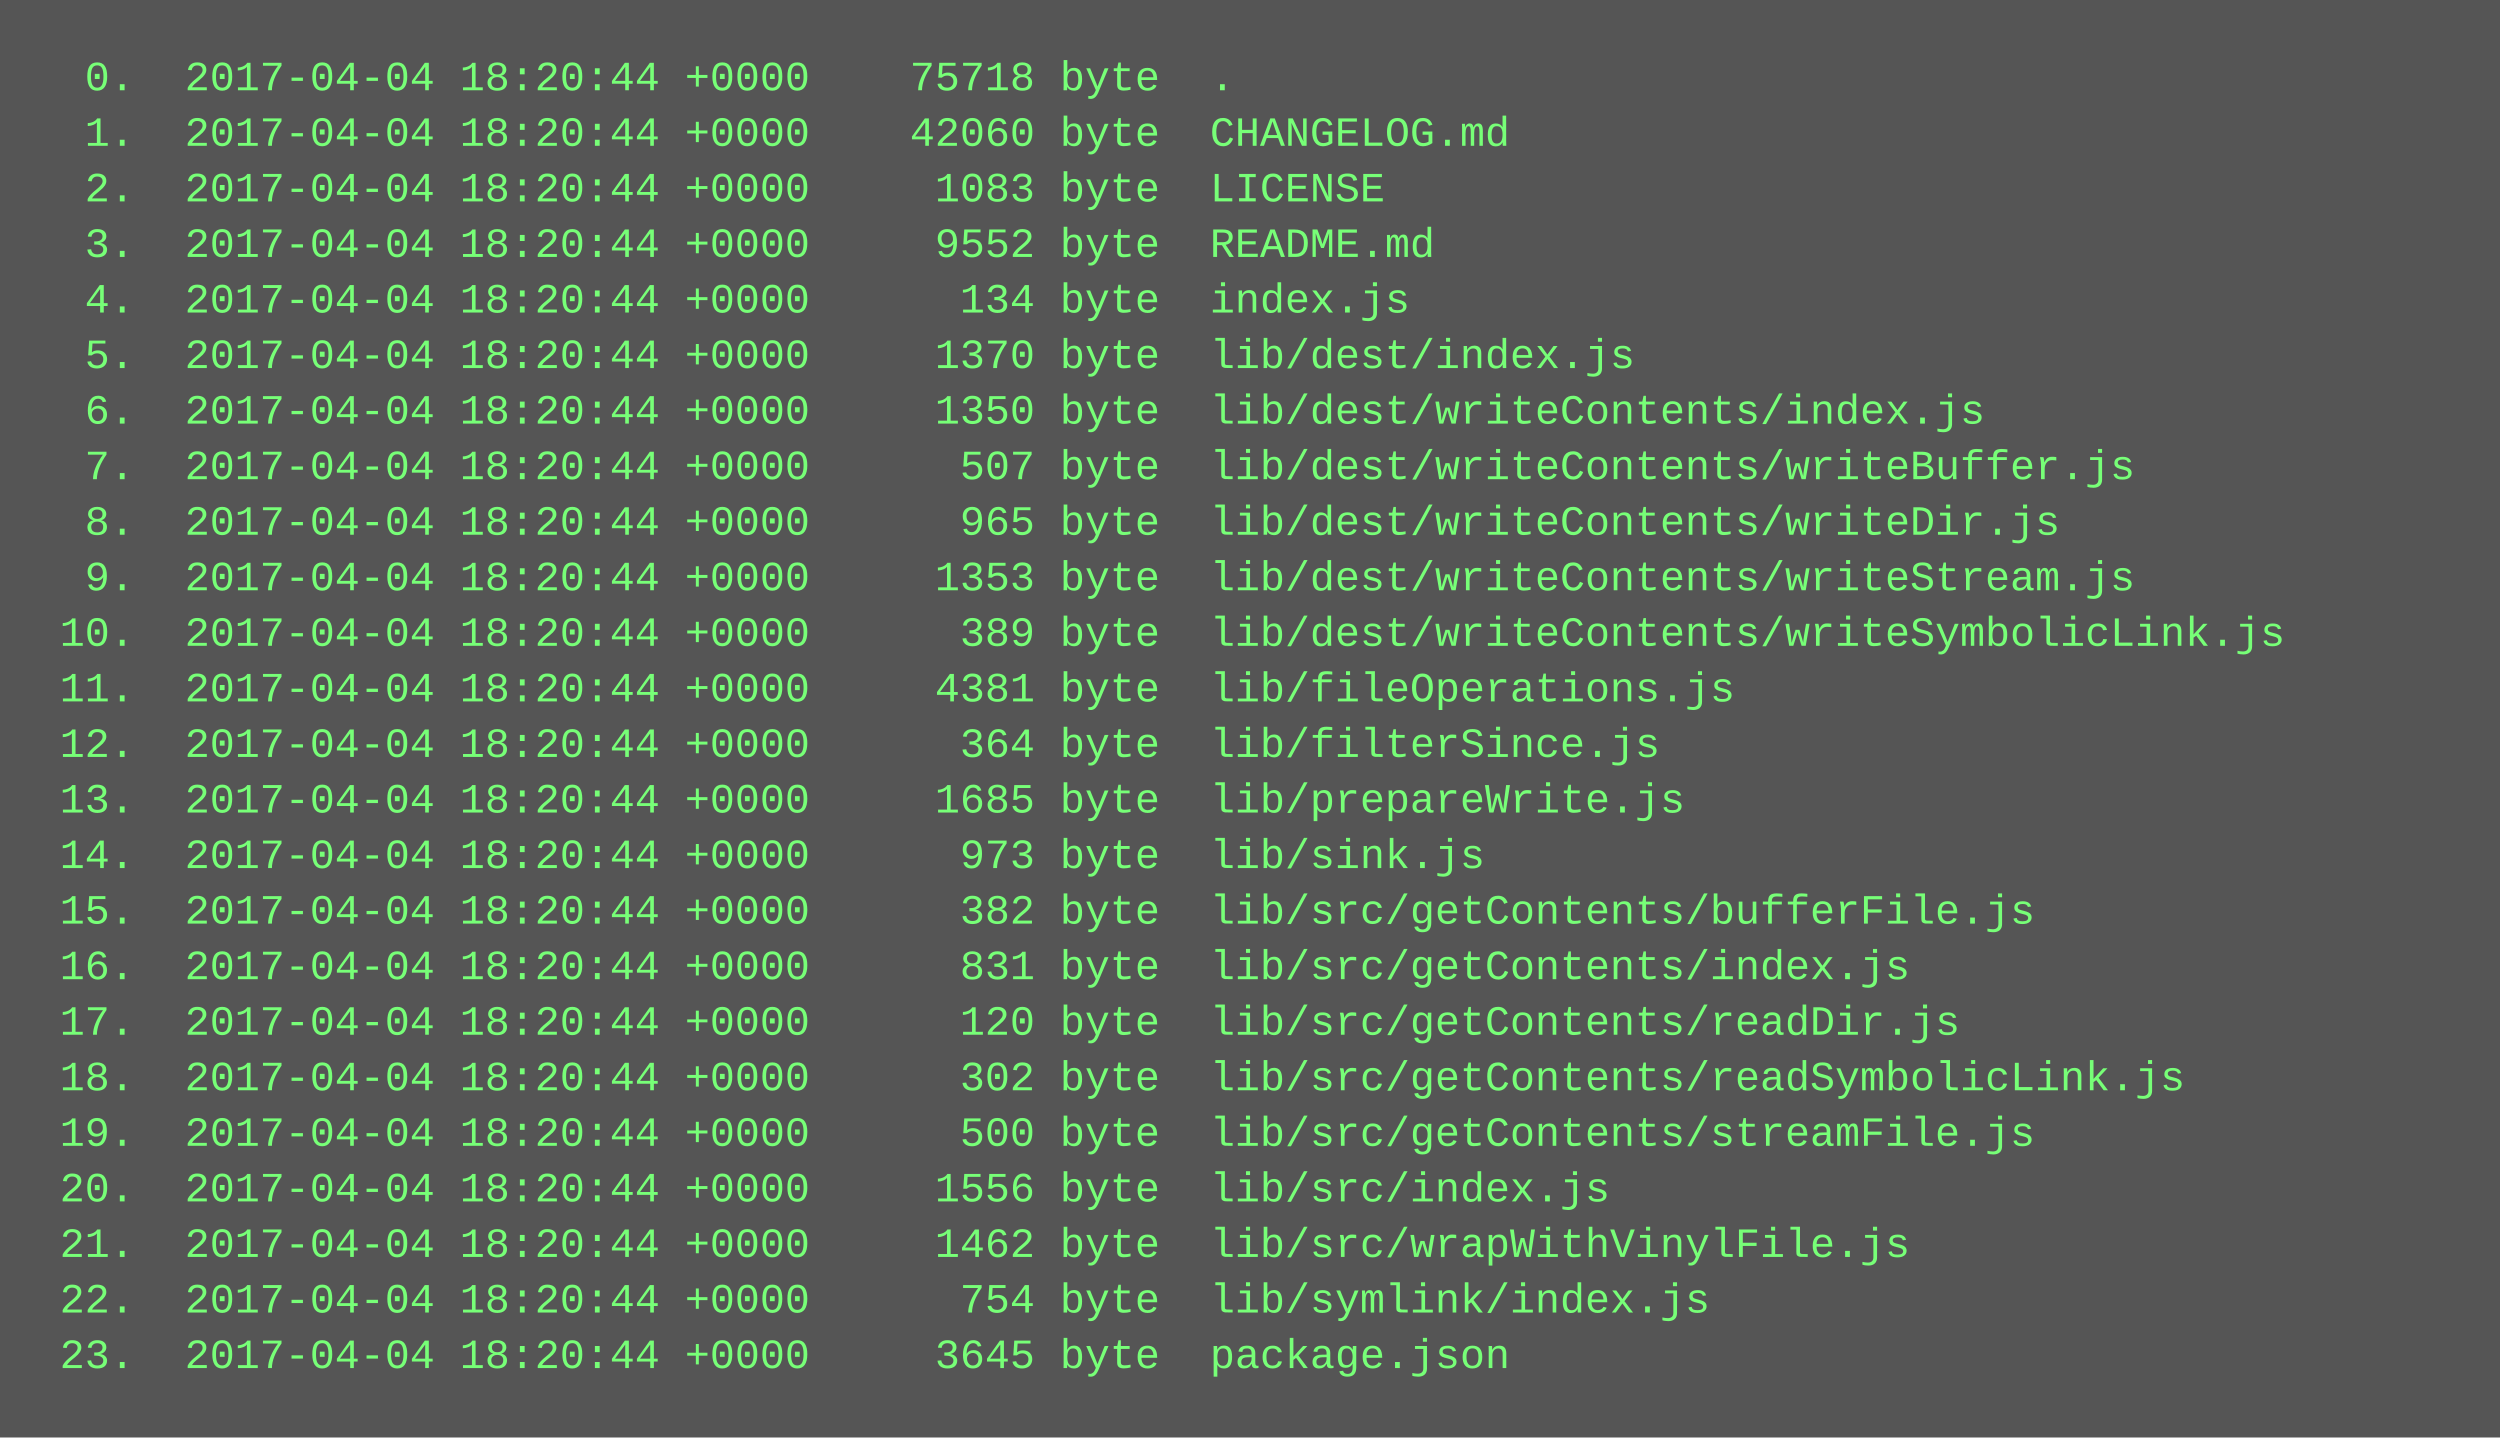
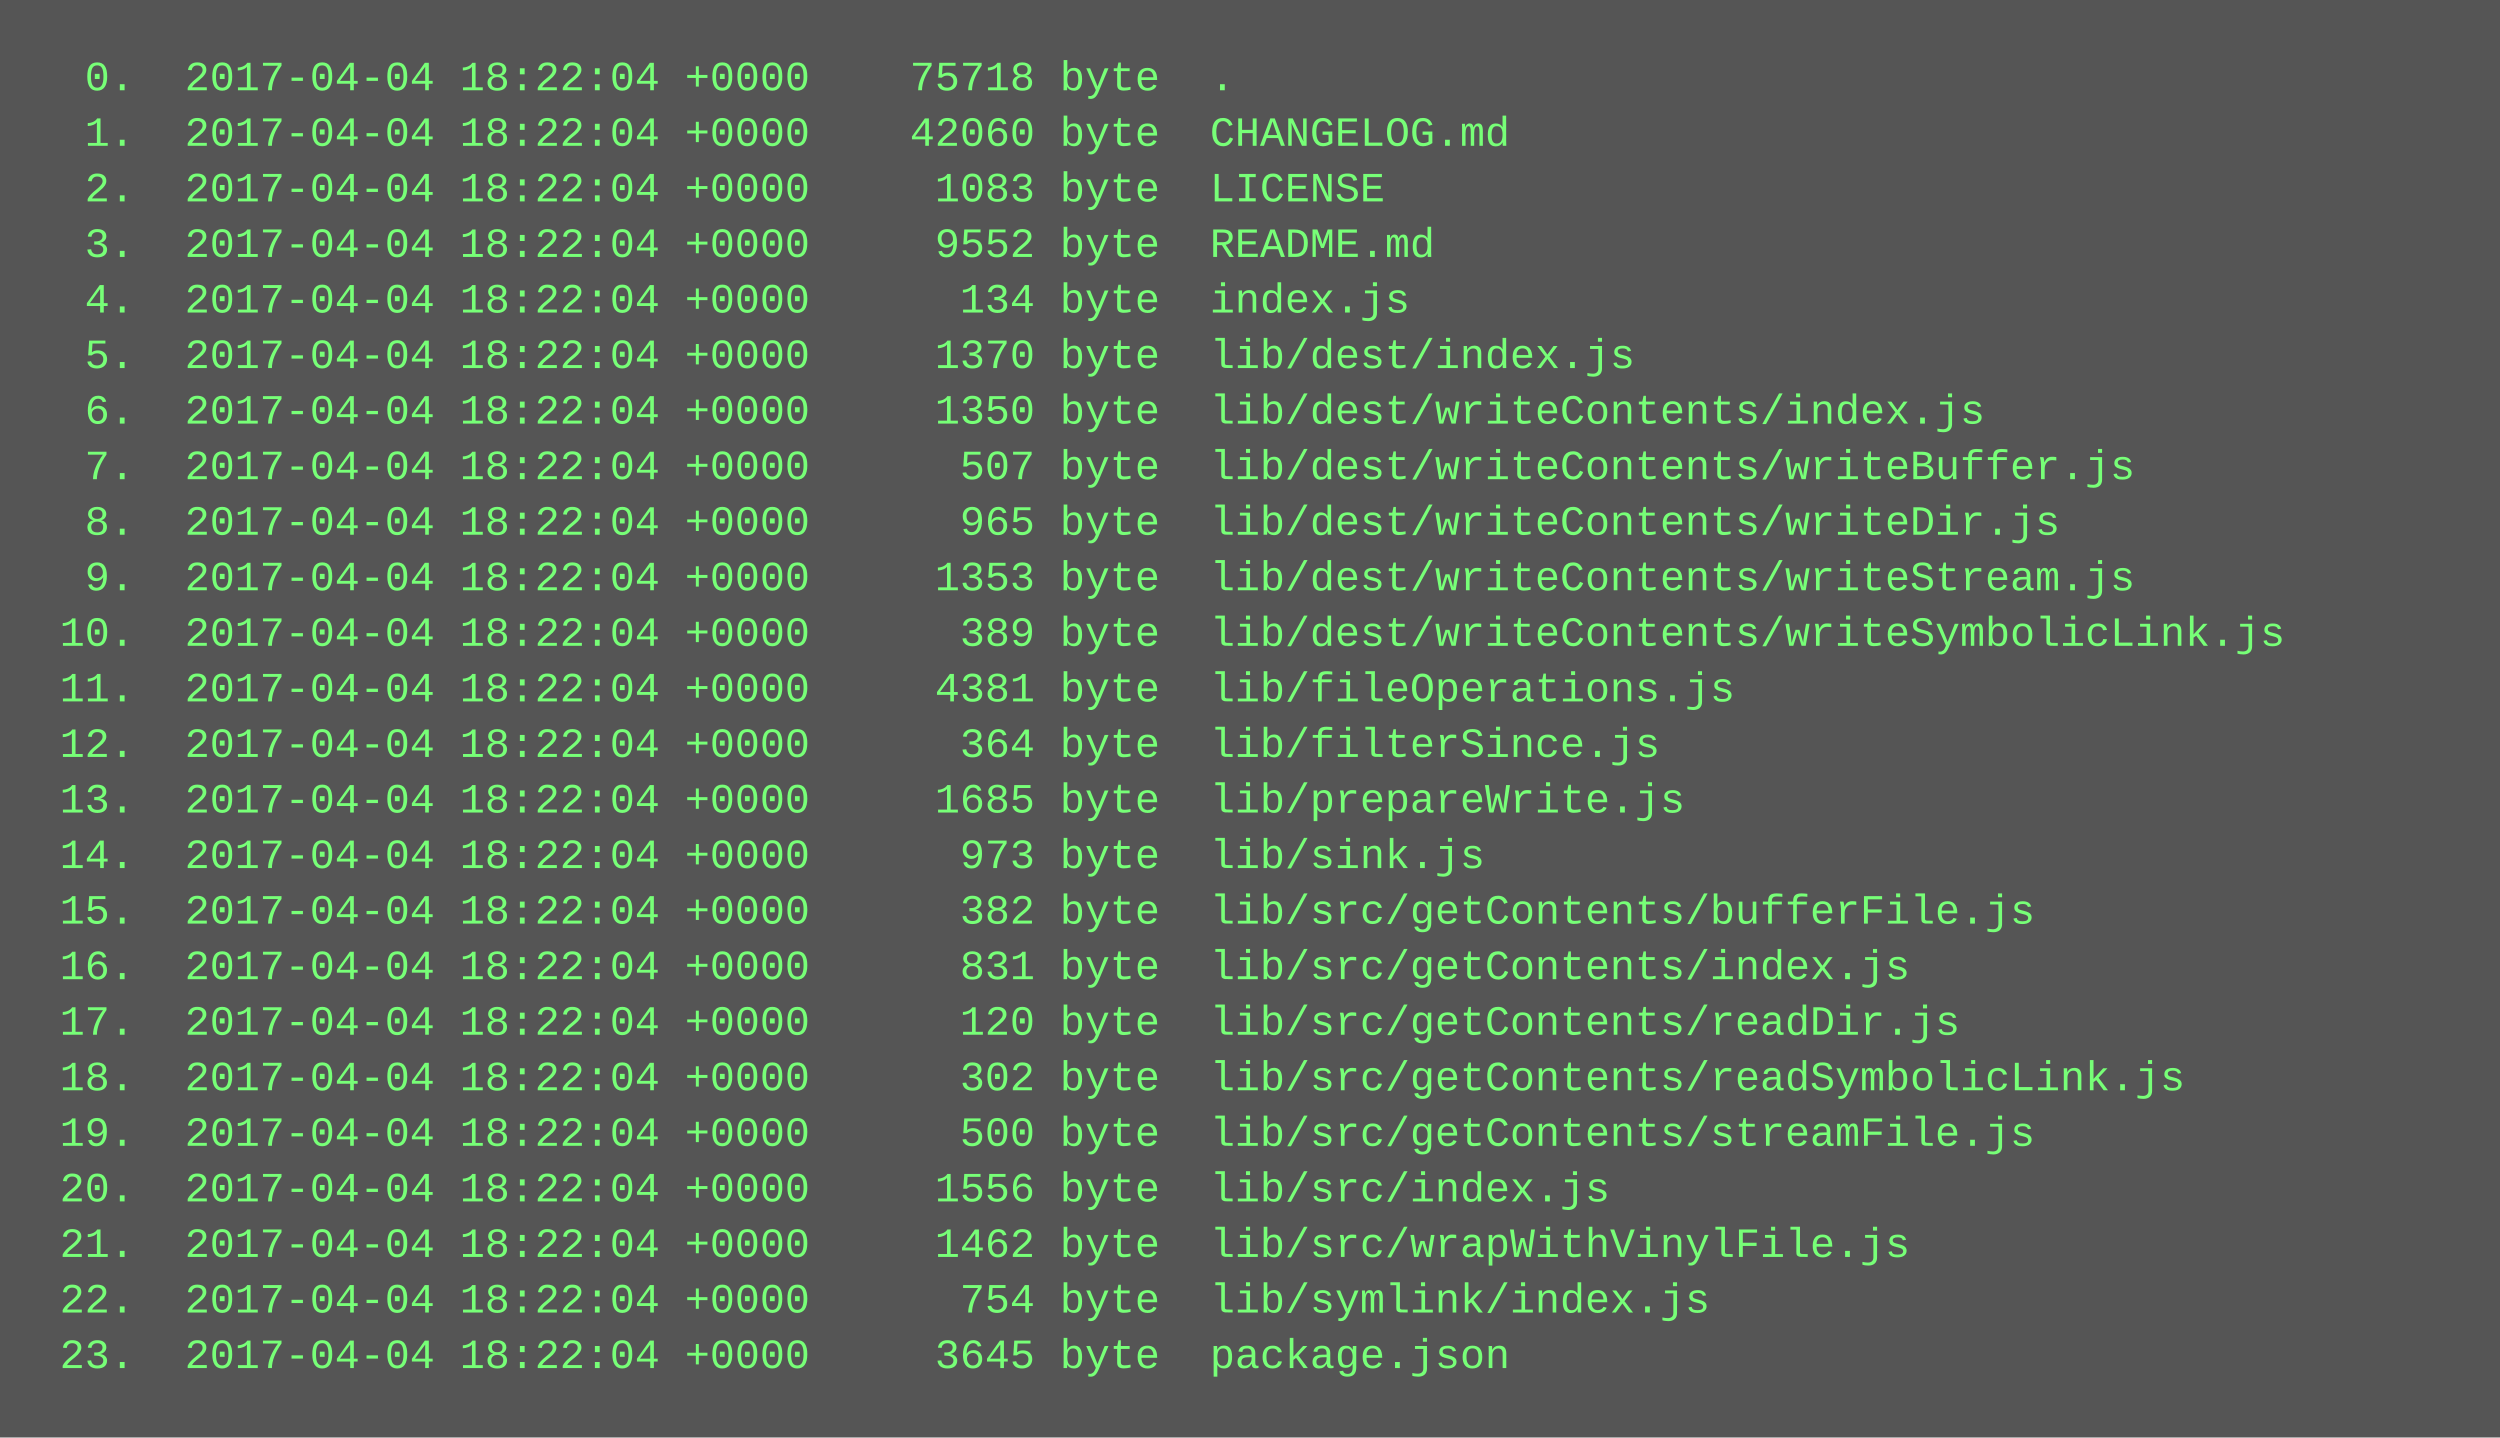
<svg xmlns="http://www.w3.org/2000/svg" height="414" width="720">
  <rect height="414" fill="#555" width="720" />
  <text fill="#7f7" font-family="Courier New" font-size="12" xml:space="preserve">
-     <tspan x="10" y="26">  0.  2017-04-04 18:20:44 +0000    75718 byte  .</tspan>
-     <tspan x="10" y="42">  1.  2017-04-04 18:20:44 +0000    42060 byte  CHANGELOG.md</tspan>
-     <tspan x="10" y="58">  2.  2017-04-04 18:20:44 +0000     1083 byte  LICENSE</tspan>
-     <tspan x="10" y="74">  3.  2017-04-04 18:20:44 +0000     9552 byte  README.md</tspan>
-     <tspan x="10" y="90">  4.  2017-04-04 18:20:44 +0000      134 byte  index.js</tspan>
-     <tspan x="10" y="106">  5.  2017-04-04 18:20:44 +0000     1370 byte  lib/dest/index.js</tspan>
-     <tspan x="10" y="122">  6.  2017-04-04 18:20:44 +0000     1350 byte  lib/dest/writeContents/index.js</tspan>
-     <tspan x="10" y="138">  7.  2017-04-04 18:20:44 +0000      507 byte  lib/dest/writeContents/writeBuffer.js</tspan>
-     <tspan x="10" y="154">  8.  2017-04-04 18:20:44 +0000      965 byte  lib/dest/writeContents/writeDir.js</tspan>
-     <tspan x="10" y="170">  9.  2017-04-04 18:20:44 +0000     1353 byte  lib/dest/writeContents/writeStream.js</tspan>
-     <tspan x="10" y="186"> 10.  2017-04-04 18:20:44 +0000      389 byte  lib/dest/writeContents/writeSymbolicLink.js</tspan>
-     <tspan x="10" y="202"> 11.  2017-04-04 18:20:44 +0000     4381 byte  lib/fileOperations.js</tspan>
-     <tspan x="10" y="218"> 12.  2017-04-04 18:20:44 +0000      364 byte  lib/filterSince.js</tspan>
-     <tspan x="10" y="234"> 13.  2017-04-04 18:20:44 +0000     1685 byte  lib/prepareWrite.js</tspan>
-     <tspan x="10" y="250"> 14.  2017-04-04 18:20:44 +0000      973 byte  lib/sink.js</tspan>
-     <tspan x="10" y="266"> 15.  2017-04-04 18:20:44 +0000      382 byte  lib/src/getContents/bufferFile.js</tspan>
-     <tspan x="10" y="282"> 16.  2017-04-04 18:20:44 +0000      831 byte  lib/src/getContents/index.js</tspan>
-     <tspan x="10" y="298"> 17.  2017-04-04 18:20:44 +0000      120 byte  lib/src/getContents/readDir.js</tspan>
-     <tspan x="10" y="314"> 18.  2017-04-04 18:20:44 +0000      302 byte  lib/src/getContents/readSymbolicLink.js</tspan>
-     <tspan x="10" y="330"> 19.  2017-04-04 18:20:44 +0000      500 byte  lib/src/getContents/streamFile.js</tspan>
-     <tspan x="10" y="346"> 20.  2017-04-04 18:20:44 +0000     1556 byte  lib/src/index.js</tspan>
-     <tspan x="10" y="362"> 21.  2017-04-04 18:20:44 +0000     1462 byte  lib/src/wrapWithVinylFile.js</tspan>
-     <tspan x="10" y="378"> 22.  2017-04-04 18:20:44 +0000      754 byte  lib/symlink/index.js</tspan>
-     <tspan x="10" y="394"> 23.  2017-04-04 18:20:44 +0000     3645 byte  package.json</tspan>
+     <tspan x="10" y="26">  0.  2017-04-04 18:22:04 +0000    75718 byte  .</tspan>
+     <tspan x="10" y="42">  1.  2017-04-04 18:22:04 +0000    42060 byte  CHANGELOG.md</tspan>
+     <tspan x="10" y="58">  2.  2017-04-04 18:22:04 +0000     1083 byte  LICENSE</tspan>
+     <tspan x="10" y="74">  3.  2017-04-04 18:22:04 +0000     9552 byte  README.md</tspan>
+     <tspan x="10" y="90">  4.  2017-04-04 18:22:04 +0000      134 byte  index.js</tspan>
+     <tspan x="10" y="106">  5.  2017-04-04 18:22:04 +0000     1370 byte  lib/dest/index.js</tspan>
+     <tspan x="10" y="122">  6.  2017-04-04 18:22:04 +0000     1350 byte  lib/dest/writeContents/index.js</tspan>
+     <tspan x="10" y="138">  7.  2017-04-04 18:22:04 +0000      507 byte  lib/dest/writeContents/writeBuffer.js</tspan>
+     <tspan x="10" y="154">  8.  2017-04-04 18:22:04 +0000      965 byte  lib/dest/writeContents/writeDir.js</tspan>
+     <tspan x="10" y="170">  9.  2017-04-04 18:22:04 +0000     1353 byte  lib/dest/writeContents/writeStream.js</tspan>
+     <tspan x="10" y="186"> 10.  2017-04-04 18:22:04 +0000      389 byte  lib/dest/writeContents/writeSymbolicLink.js</tspan>
+     <tspan x="10" y="202"> 11.  2017-04-04 18:22:04 +0000     4381 byte  lib/fileOperations.js</tspan>
+     <tspan x="10" y="218"> 12.  2017-04-04 18:22:04 +0000      364 byte  lib/filterSince.js</tspan>
+     <tspan x="10" y="234"> 13.  2017-04-04 18:22:04 +0000     1685 byte  lib/prepareWrite.js</tspan>
+     <tspan x="10" y="250"> 14.  2017-04-04 18:22:04 +0000      973 byte  lib/sink.js</tspan>
+     <tspan x="10" y="266"> 15.  2017-04-04 18:22:04 +0000      382 byte  lib/src/getContents/bufferFile.js</tspan>
+     <tspan x="10" y="282"> 16.  2017-04-04 18:22:04 +0000      831 byte  lib/src/getContents/index.js</tspan>
+     <tspan x="10" y="298"> 17.  2017-04-04 18:22:04 +0000      120 byte  lib/src/getContents/readDir.js</tspan>
+     <tspan x="10" y="314"> 18.  2017-04-04 18:22:04 +0000      302 byte  lib/src/getContents/readSymbolicLink.js</tspan>
+     <tspan x="10" y="330"> 19.  2017-04-04 18:22:04 +0000      500 byte  lib/src/getContents/streamFile.js</tspan>
+     <tspan x="10" y="346"> 20.  2017-04-04 18:22:04 +0000     1556 byte  lib/src/index.js</tspan>
+     <tspan x="10" y="362"> 21.  2017-04-04 18:22:04 +0000     1462 byte  lib/src/wrapWithVinylFile.js</tspan>
+     <tspan x="10" y="378"> 22.  2017-04-04 18:22:04 +0000      754 byte  lib/symlink/index.js</tspan>
+     <tspan x="10" y="394"> 23.  2017-04-04 18:22:04 +0000     3645 byte  package.json</tspan>
  </text>
</svg>
